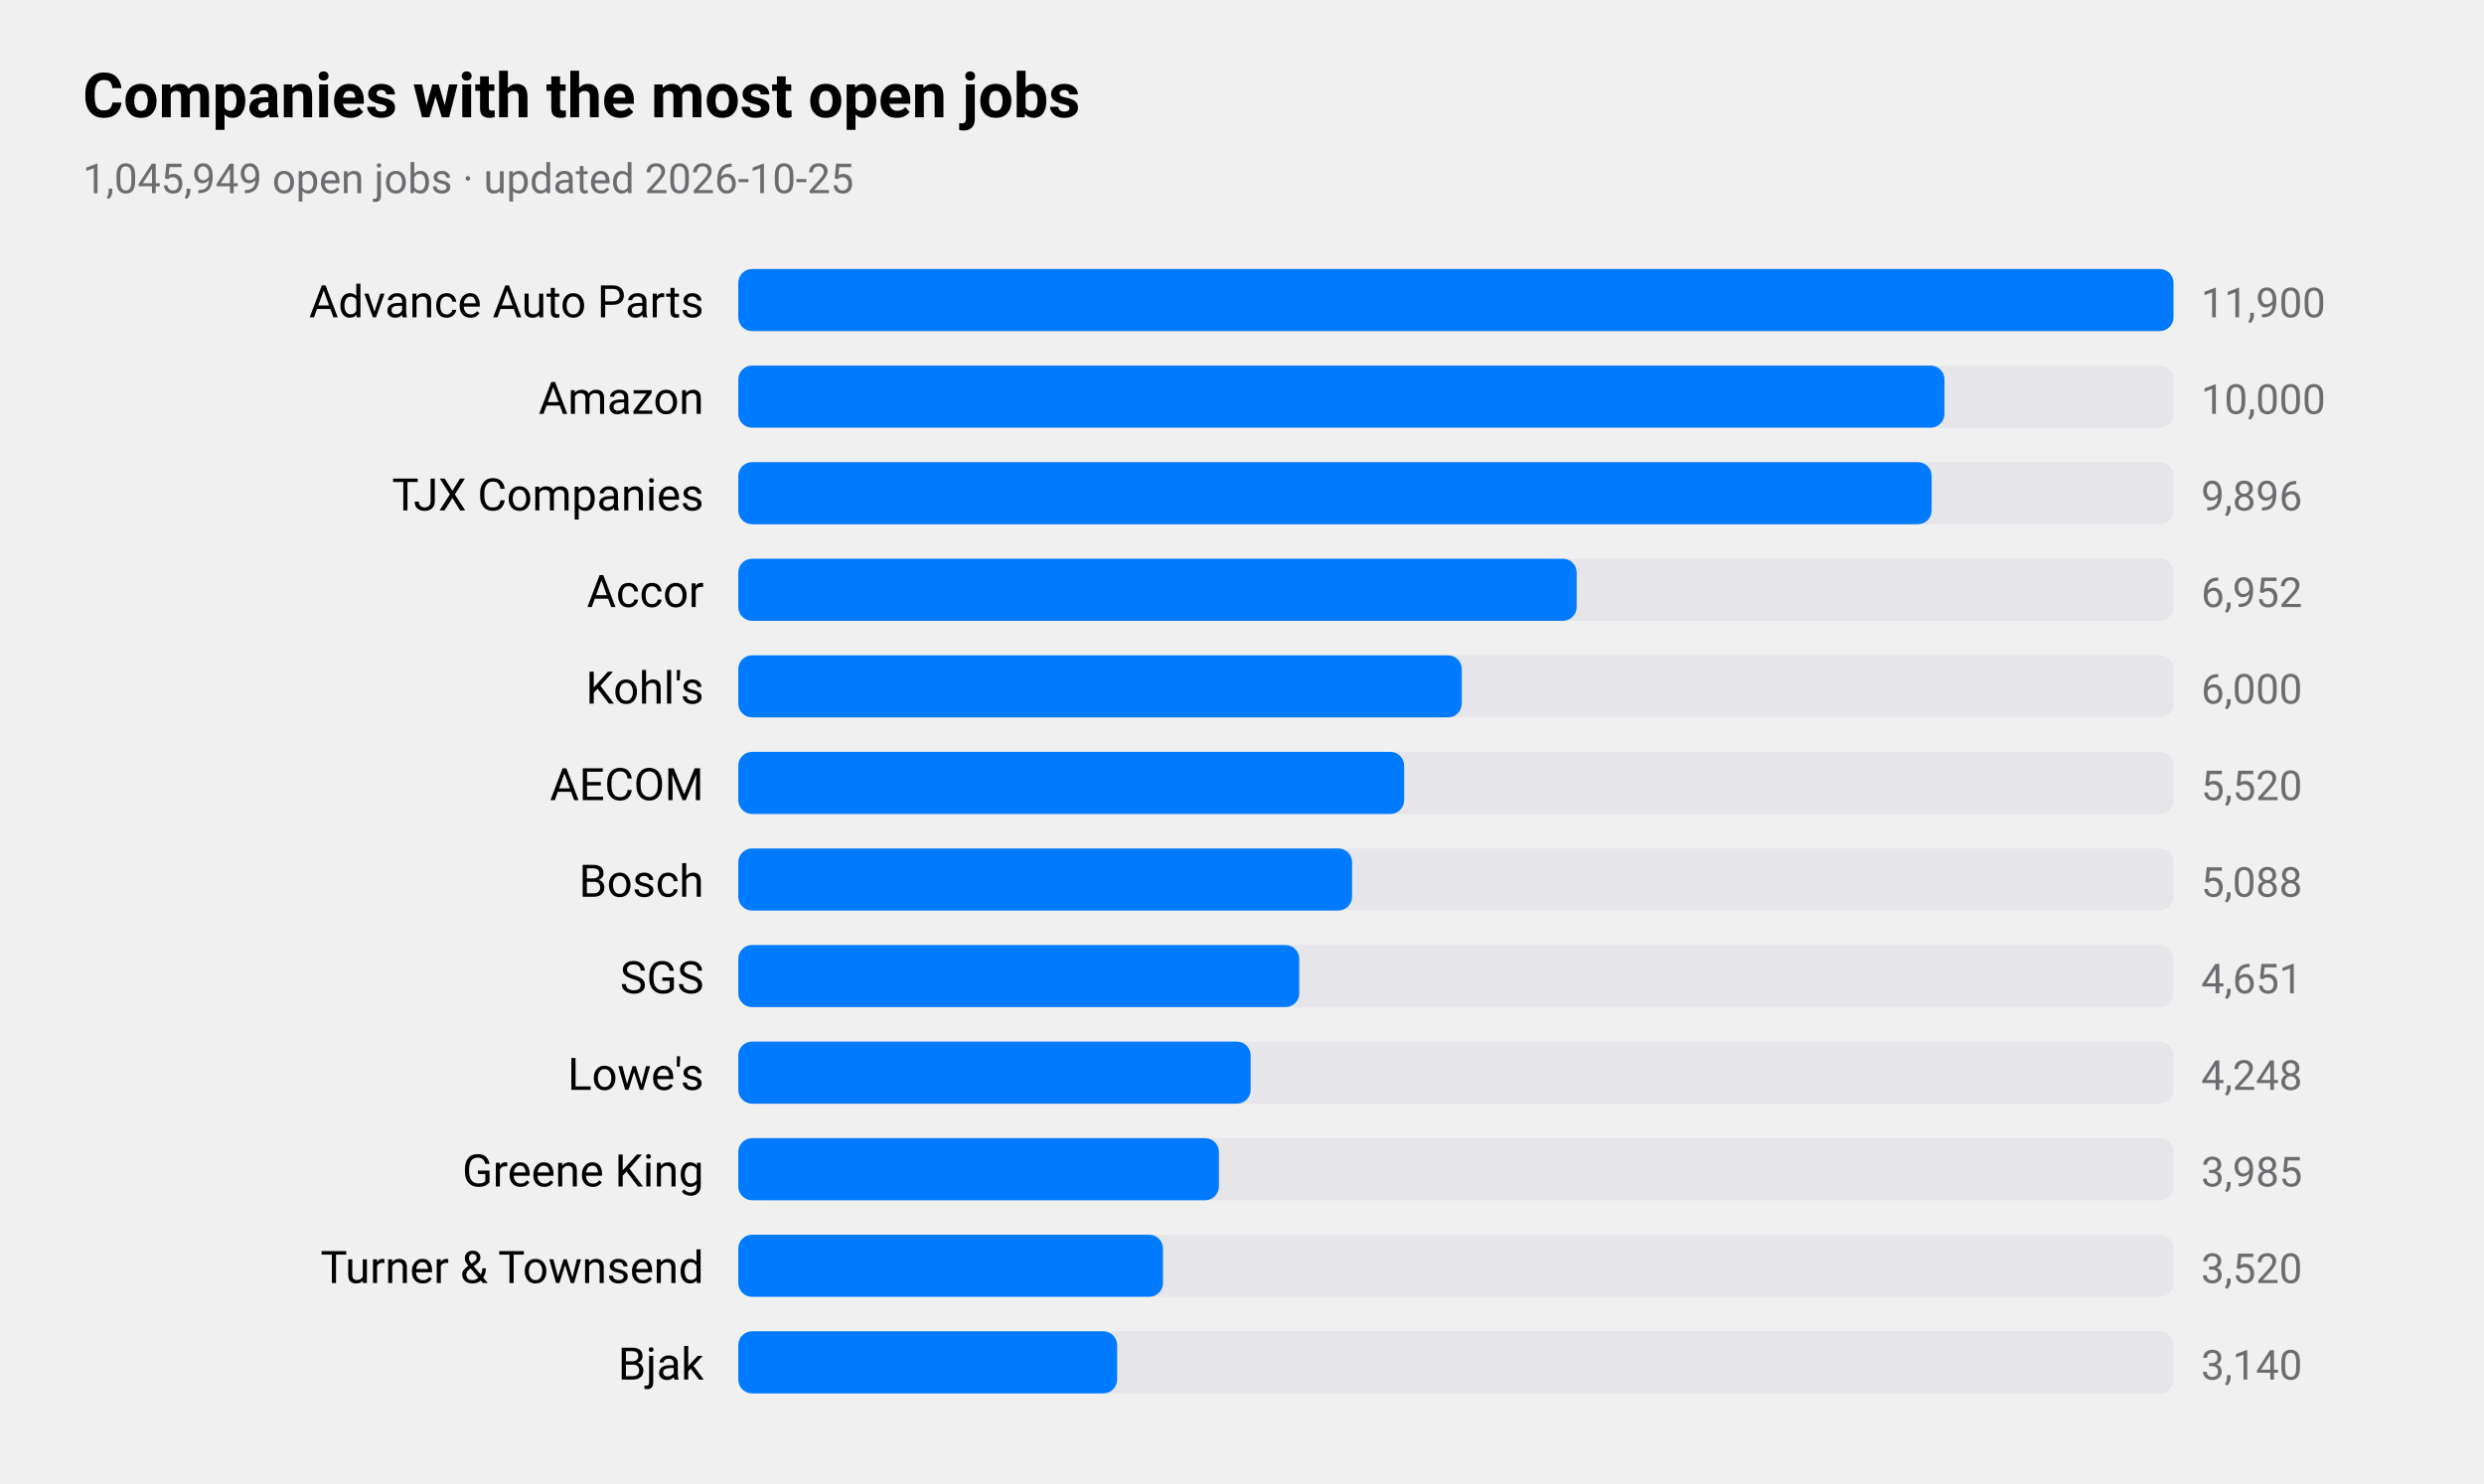
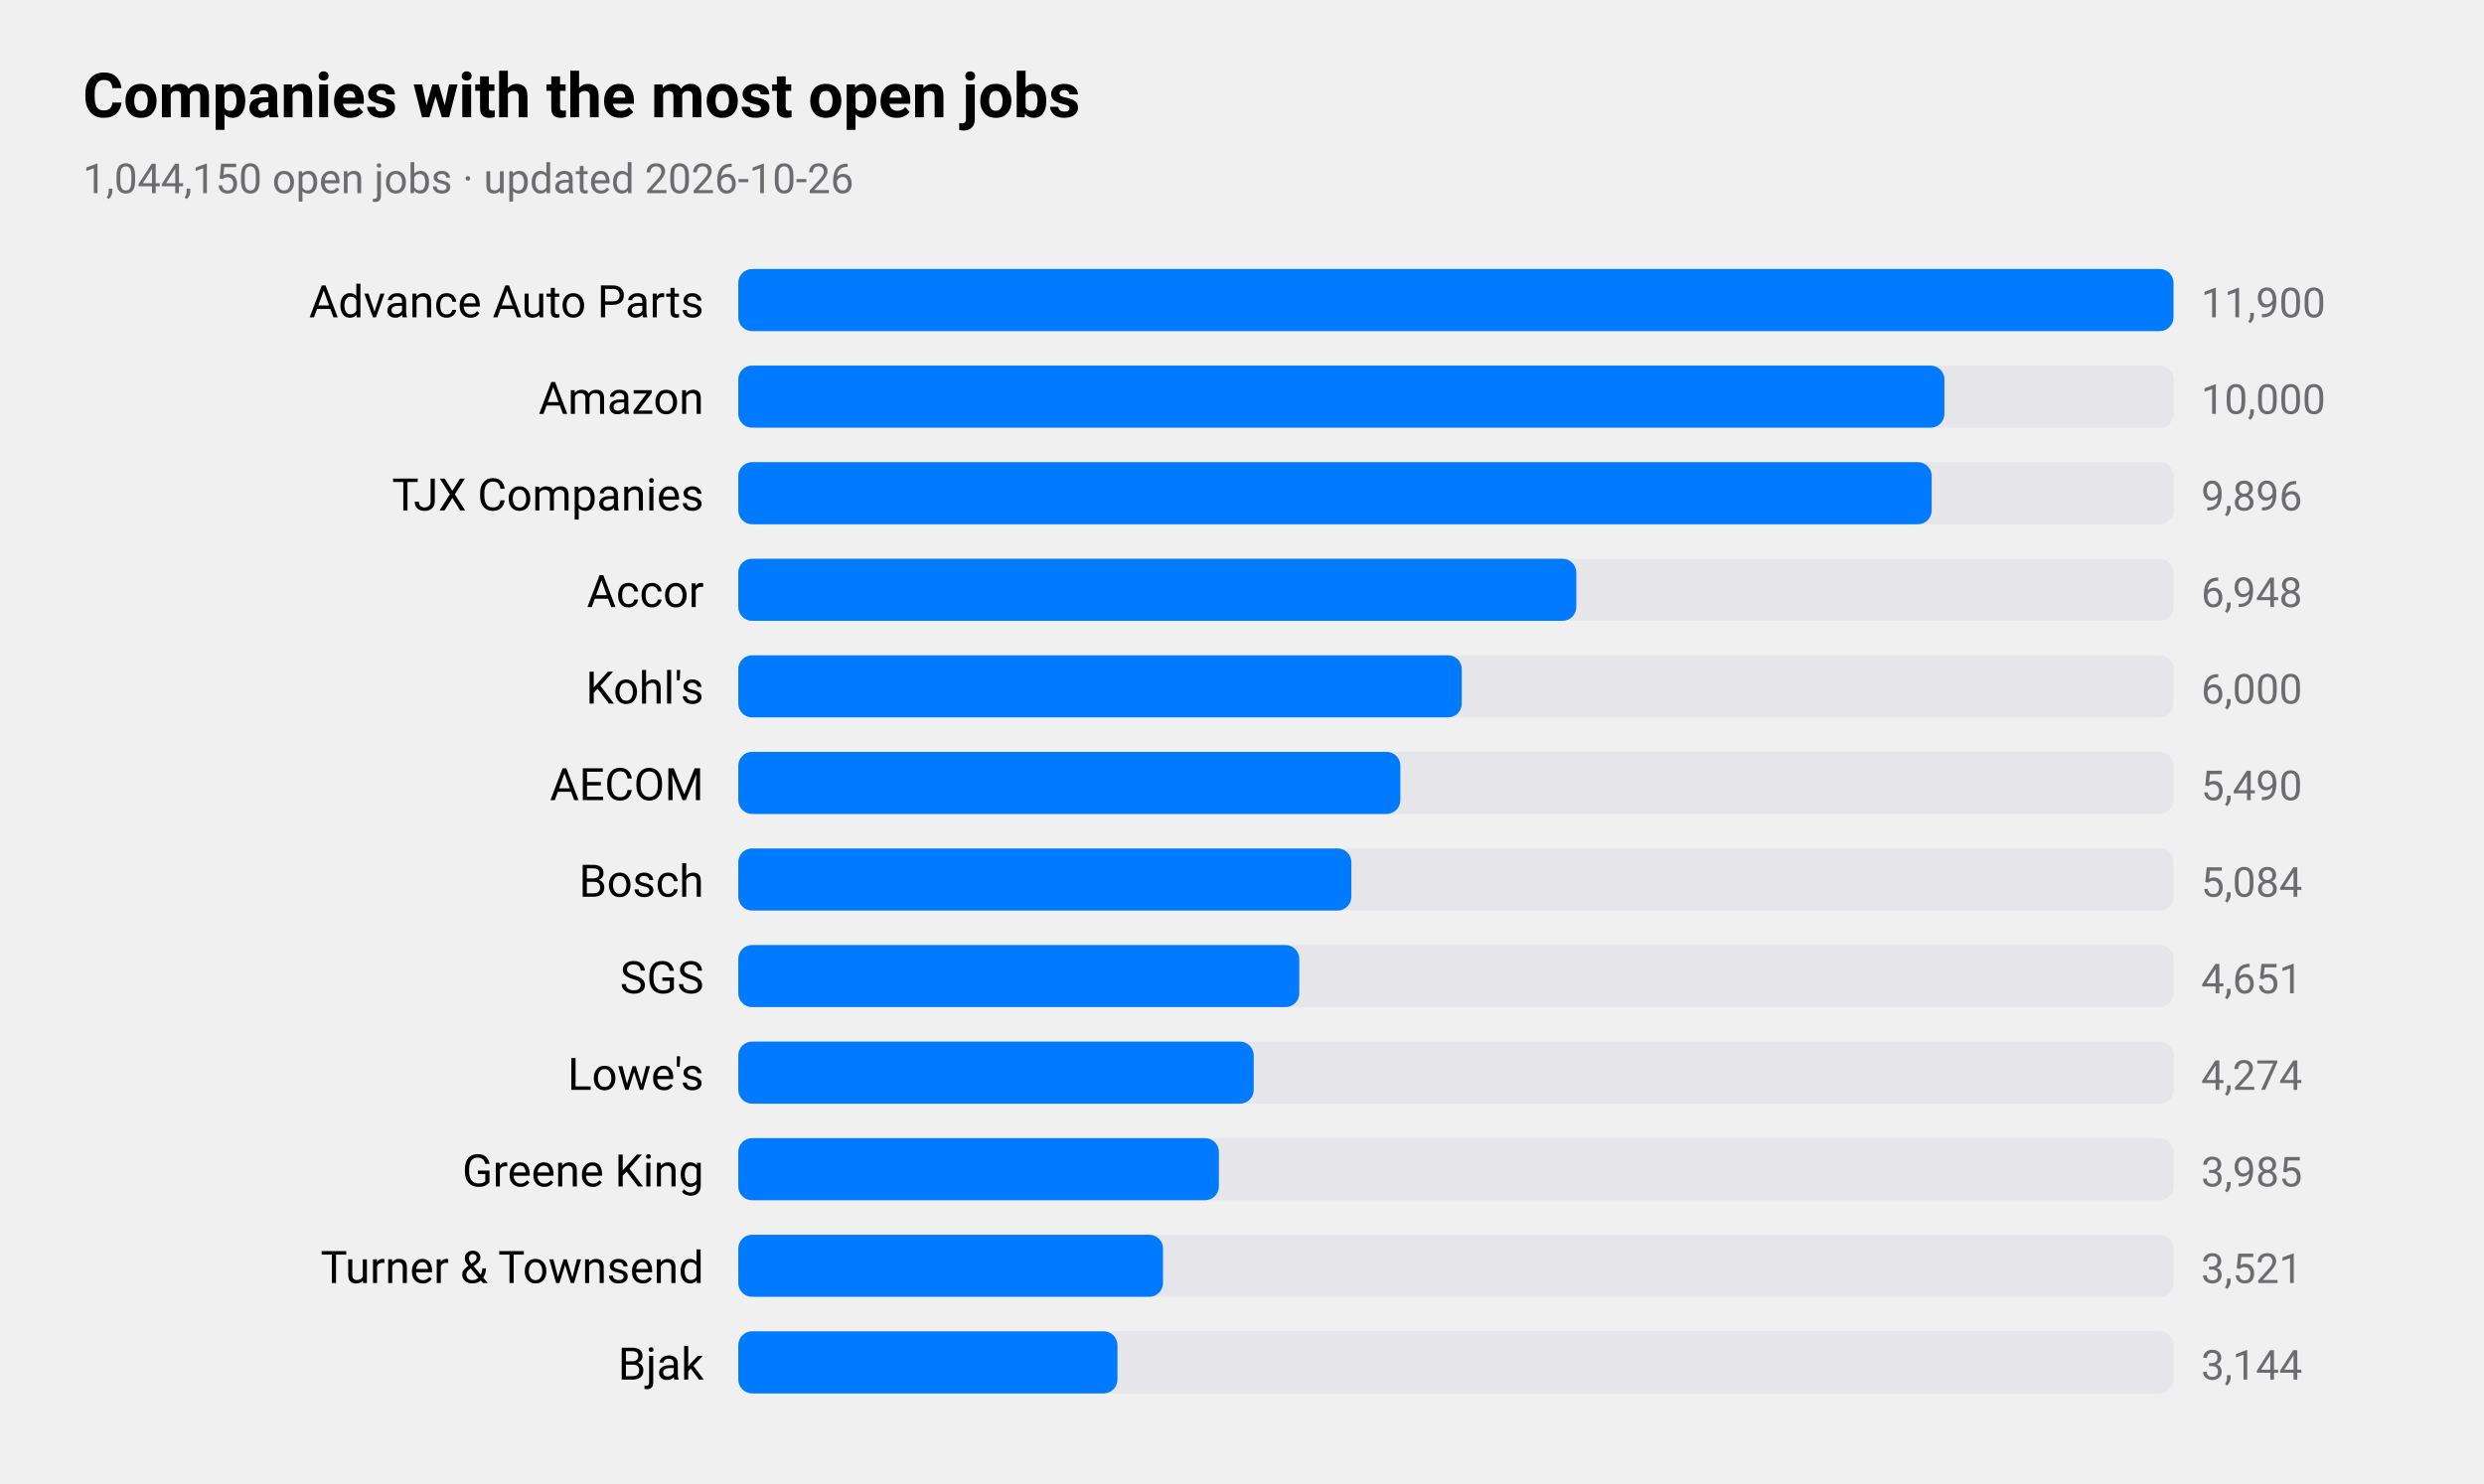
<svg xmlns="http://www.w3.org/2000/svg" viewBox="0 0 720 430" width="720" height="430" role="img" aria-label="Companies with the most open jobs">
  <style>
text{font-family:-apple-system,BlinkMacSystemFont,"SF Pro Text","Helvetica Neue","Segoe UI",Roboto,sans-serif;fill:#000}
.sub,.val,.axis{fill:#6c6c70}.bar{fill:#007aff}.track{fill:#e5e5ea}.grid{stroke:#d1d1d6}
.l1{fill:none;stroke:#007aff;stroke-width:2.5}.d1{fill:#007aff}.l2{fill:none;stroke:#ff9500;stroke-width:2.5}.d2{fill:#ff9500}
.l3{fill:none;stroke:#34c759;stroke-width:2.5}.d3{fill:#34c759}.l4{fill:none;stroke:#af52de;stroke-width:2.5}.d4{fill:#af52de}
.l5{fill:none;stroke:#ff3b30;stroke-width:2.5}.d5{fill:#ff3b30}.l6{fill:none;stroke:#00b8d4;stroke-width:2.5}.d6{fill:#00b8d4}
@media(prefers-color-scheme:dark){text{fill:#fff}.sub,.val,.axis{fill:#98989d}.bar{fill:#0a84ff}.track{fill:#2c2c2e}.grid{stroke:#38383a}
.l1{stroke:#0a84ff}.d1{fill:#0a84ff}.l2{stroke:#ff9f0a}.d2{fill:#ff9f0a}
.l3{stroke:#30d158}.d3{fill:#30d158}.l4{stroke:#bf5af2}.d4{fill:#bf5af2}.l5{stroke:#ff453a}.d5{fill:#ff453a}.l6{stroke:#40cbe0}.d6{fill:#40cbe0}}
</style>
  <text x="24" y="34" font-size="18" font-weight="600">Companies with the most open jobs</text>
-   <text class="sub" x="24" y="56" font-size="12">1,045,949 open jobs · updated 2026-10-25</text>
+   <text class="sub" x="24" y="56" font-size="12">1,044,150 open jobs · updated 2026-10-26</text>
  <text x="204" y="92" font-size="13" text-anchor="end">Advance Auto Parts</text>
  <rect class="track" x="214" y="78" width="416" height="18" rx="4" />
  <rect class="bar" x="214" y="78" width="416.0" height="18" rx="4" />
  <text class="val" x="638" y="92" font-size="12">11,900</text>
  <text x="204" y="120" font-size="13" text-anchor="end">Amazon</text>
  <rect class="track" x="214" y="106" width="416" height="18" rx="4" />
  <rect class="bar" x="214" y="106" width="349.6" height="18" rx="4" />
  <text class="val" x="638" y="120" font-size="12">10,000</text>
  <text x="204" y="148" font-size="13" text-anchor="end">TJX Companies</text>
  <rect class="track" x="214" y="134" width="416" height="18" rx="4" />
  <rect class="bar" x="214" y="134" width="345.9" height="18" rx="4" />
  <text class="val" x="638" y="148" font-size="12">9,896</text>
  <text x="204" y="176" font-size="13" text-anchor="end">Accor</text>
  <rect class="track" x="214" y="162" width="416" height="18" rx="4" />
-   <rect class="bar" x="214" y="162" width="243.0" height="18" rx="4" />
-   <text class="val" x="638" y="176" font-size="12">6,952</text>
+   <rect class="bar" x="214" y="162" width="242.9" height="18" rx="4" />
+   <text class="val" x="638" y="176" font-size="12">6,948</text>
  <text x="204" y="204" font-size="13" text-anchor="end">Kohl's</text>
  <rect class="track" x="214" y="190" width="416" height="18" rx="4" />
  <rect class="bar" x="214" y="190" width="209.7" height="18" rx="4" />
  <text class="val" x="638" y="204" font-size="12">6,000</text>
  <text x="204" y="232" font-size="13" text-anchor="end">AECOM</text>
  <rect class="track" x="214" y="218" width="416" height="18" rx="4" />
-   <rect class="bar" x="214" y="218" width="193.0" height="18" rx="4" />
-   <text class="val" x="638" y="232" font-size="12">5,520</text>
+   <rect class="bar" x="214" y="218" width="191.9" height="18" rx="4" />
+   <text class="val" x="638" y="232" font-size="12">5,490</text>
  <text x="204" y="260" font-size="13" text-anchor="end">Bosch</text>
  <rect class="track" x="214" y="246" width="416" height="18" rx="4" />
-   <rect class="bar" x="214" y="246" width="177.9" height="18" rx="4" />
-   <text class="val" x="638" y="260" font-size="12">5,088</text>
+   <rect class="bar" x="214" y="246" width="177.7" height="18" rx="4" />
+   <text class="val" x="638" y="260" font-size="12">5,084</text>
  <text x="204" y="288" font-size="13" text-anchor="end">SGS</text>
  <rect class="track" x="214" y="274" width="416" height="18" rx="4" />
  <rect class="bar" x="214" y="274" width="162.6" height="18" rx="4" />
  <text class="val" x="638" y="288" font-size="12">4,651</text>
  <text x="204" y="316" font-size="13" text-anchor="end">Lowe's</text>
  <rect class="track" x="214" y="302" width="416" height="18" rx="4" />
-   <rect class="bar" x="214" y="302" width="148.5" height="18" rx="4" />
-   <text class="val" x="638" y="316" font-size="12">4,248</text>
+   <rect class="bar" x="214" y="302" width="149.4" height="18" rx="4" />
+   <text class="val" x="638" y="316" font-size="12">4,274</text>
  <text x="204" y="344" font-size="13" text-anchor="end">Greene King</text>
  <rect class="track" x="214" y="330" width="416" height="18" rx="4" />
  <rect class="bar" x="214" y="330" width="139.3" height="18" rx="4" />
  <text class="val" x="638" y="344" font-size="12">3,985</text>
  <text x="204" y="372" font-size="13" text-anchor="end">Turner &amp; Townsend</text>
  <rect class="track" x="214" y="358" width="416" height="18" rx="4" />
  <rect class="bar" x="214" y="358" width="123.1" height="18" rx="4" />
-   <text class="val" x="638" y="372" font-size="12">3,520</text>
+   <text class="val" x="638" y="372" font-size="12">3,521</text>
  <text x="204" y="400" font-size="13" text-anchor="end">Bjak</text>
  <rect class="track" x="214" y="386" width="416" height="18" rx="4" />
-   <rect class="bar" x="214" y="386" width="109.8" height="18" rx="4" />
-   <text class="val" x="638" y="400" font-size="12">3,140</text>
+   <rect class="bar" x="214" y="386" width="109.9" height="18" rx="4" />
+   <text class="val" x="638" y="400" font-size="12">3,144</text>
</svg>
